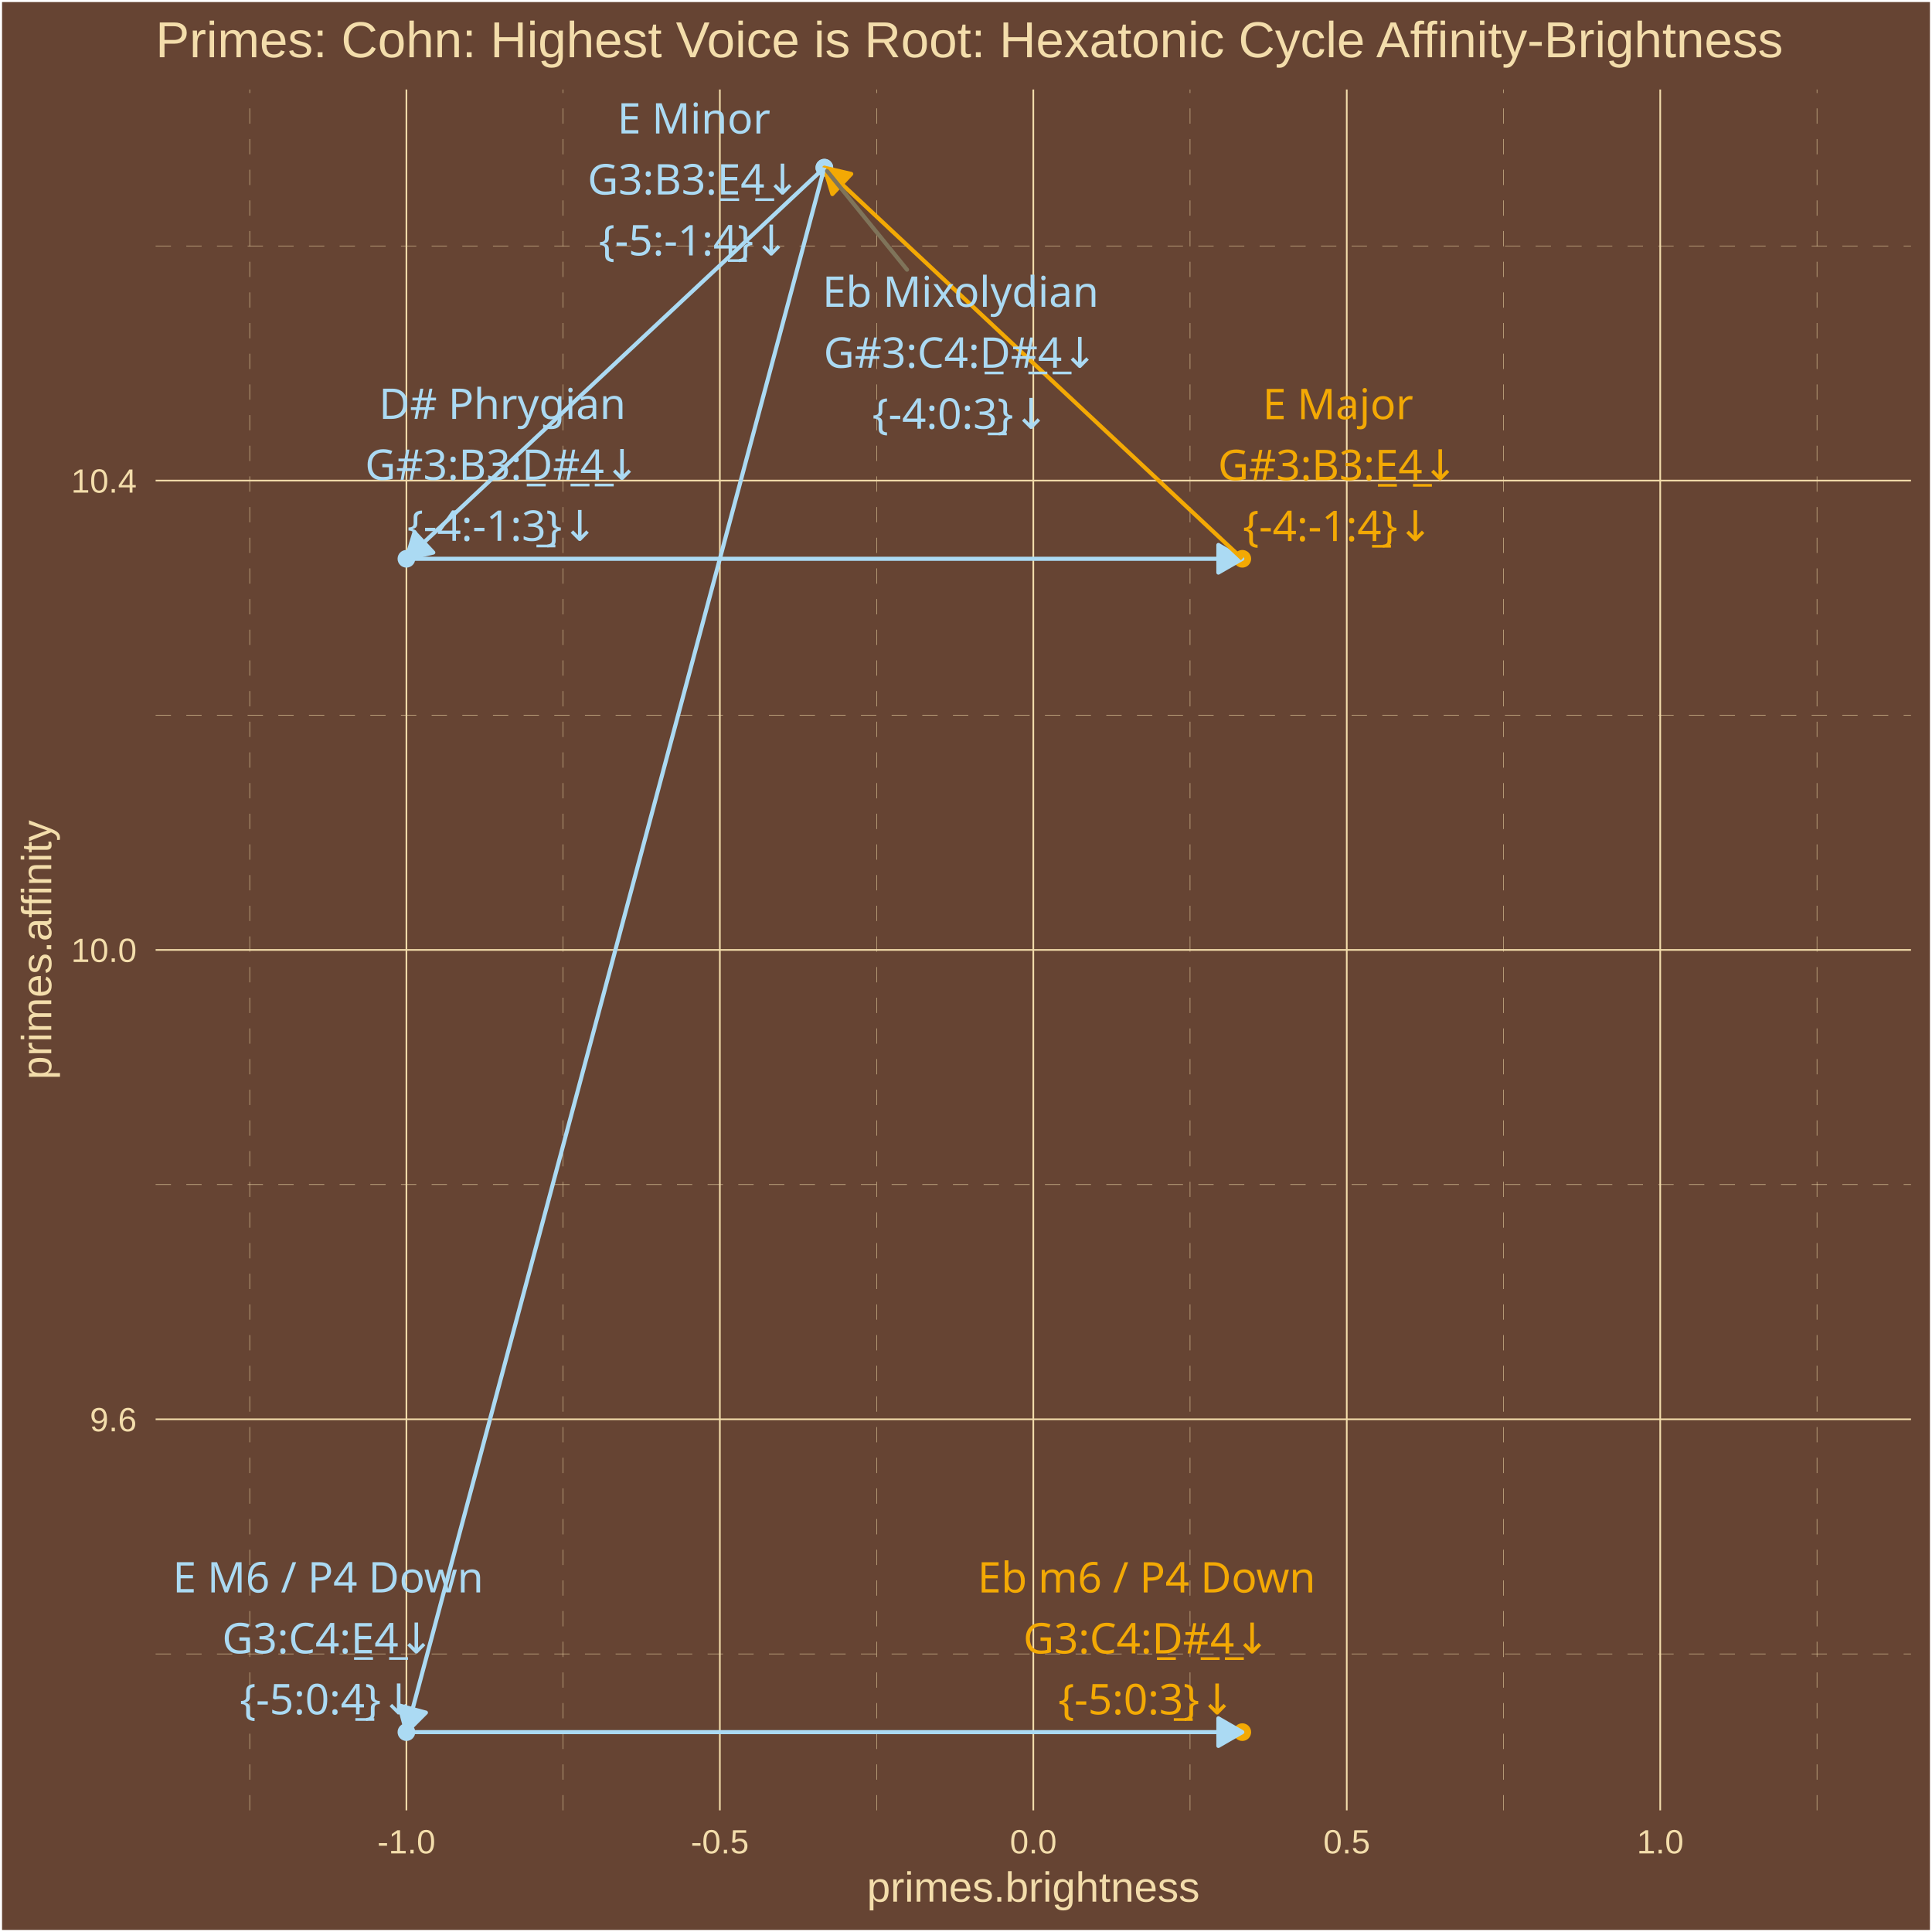
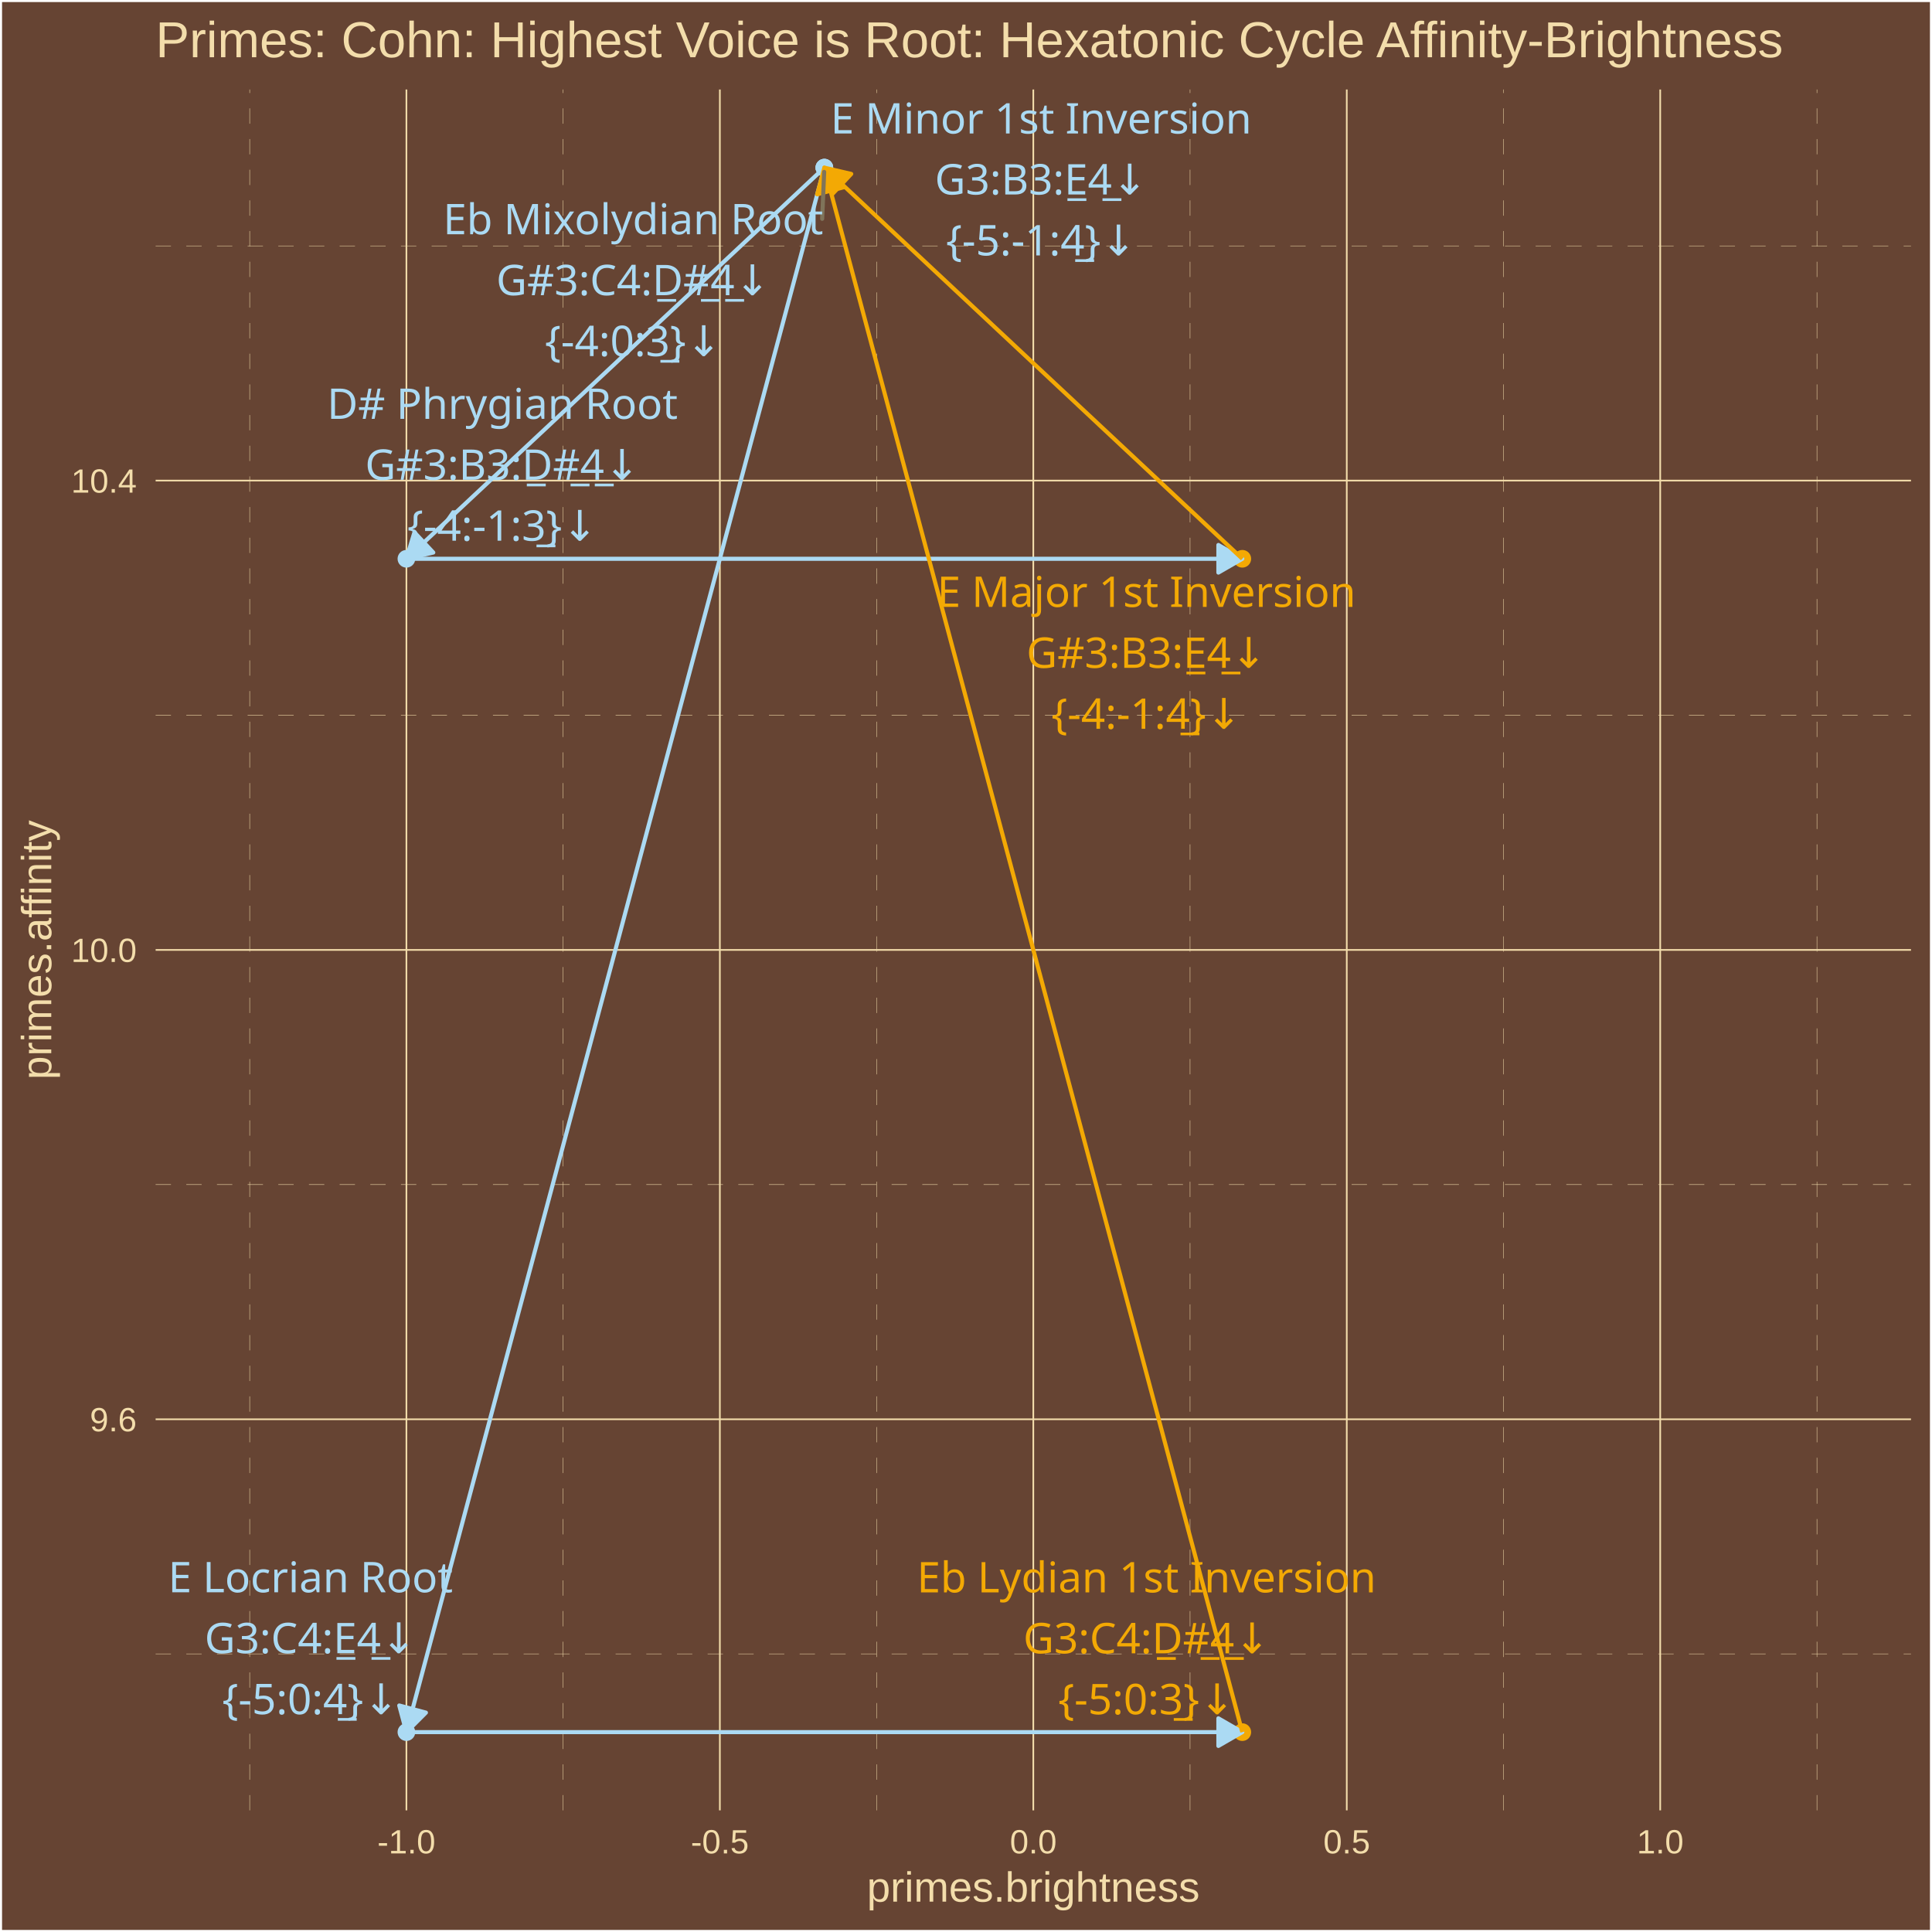
<svg xmlns="http://www.w3.org/2000/svg" class="svglite" width="504.00pt" height="504.00pt" viewBox="0 0 504.00 504.00">
  <defs>
    <style type="text/css">
    .svglite line, .svglite polyline, .svglite polygon, .svglite path, .svglite rect, .svglite circle {
      fill: none;
      stroke: #000000;
      stroke-linecap: round;
      stroke-linejoin: round;
      stroke-miterlimit: 10.00;
    }
    .svglite text {
      white-space: pre;
    }
  </style>
  </defs>
  <rect width="100%" height="100%" style="stroke: none; fill: #664433;" />
  <defs>
    <clipPath id="cpMC4wMHw1MDQuMDB8MC4wMHw1MDQuMDA=">
      <rect x="0.00" y="0.00" width="504.00" height="504.00" />
    </clipPath>
  </defs>
  <g clip-path="url(#cpMC4wMHw1MDQuMDB8MC4wMHw1MDQuMDA=)">
    <rect x="0.00" y="-0" width="504.00" height="504.00" style="stroke-width: 1.07; stroke: #FFFFFF; fill: #664433;" />
  </g>
  <defs>
    <clipPath id="cpNDAuNjB8NDk4LjUyfDIzLjM0fDQ3Mi4yNw==">
      <rect x="40.60" y="23.34" width="457.92" height="448.93" />
    </clipPath>
  </defs>
  <g clip-path="url(#cpNDAuNjB8NDk4LjUyfDIzLjM0fDQ3Mi4yNw==)">
    <rect x="40.60" y="23.34" width="457.92" height="448.93" style="stroke-width: 1.07; stroke: none; fill: #664433;" />
    <polyline points="40.60,431.45 498.52,431.45 " style="stroke-width: 0.11; stroke: #F3DDAB; stroke-dasharray: 4.00,4.00; stroke-linecap: butt;" />
    <polyline points="40.60,309.02 498.52,309.02 " style="stroke-width: 0.11; stroke: #F3DDAB; stroke-dasharray: 4.00,4.00; stroke-linecap: butt;" />
    <polyline points="40.60,186.58 498.52,186.58 " style="stroke-width: 0.11; stroke: #F3DDAB; stroke-dasharray: 4.00,4.00; stroke-linecap: butt;" />
    <polyline points="40.60,64.15 498.52,64.15 " style="stroke-width: 0.11; stroke: #F3DDAB; stroke-dasharray: 4.00,4.00; stroke-linecap: butt;" />
    <polyline points="65.14,472.27 65.14,23.34 " style="stroke-width: 0.11; stroke: #F3DDAB; stroke-dasharray: 4.00,4.00; stroke-linecap: butt;" />
    <polyline points="146.91,472.27 146.91,23.34 " style="stroke-width: 0.11; stroke: #F3DDAB; stroke-dasharray: 4.00,4.00; stroke-linecap: butt;" />
    <polyline points="228.68,472.27 228.68,23.34 " style="stroke-width: 0.11; stroke: #F3DDAB; stroke-dasharray: 4.00,4.00; stroke-linecap: butt;" />
    <polyline points="310.45,472.27 310.45,23.34 " style="stroke-width: 0.11; stroke: #F3DDAB; stroke-dasharray: 4.00,4.00; stroke-linecap: butt;" />
    <polyline points="392.22,472.27 392.22,23.34 " style="stroke-width: 0.11; stroke: #F3DDAB; stroke-dasharray: 4.00,4.00; stroke-linecap: butt;" />
    <polyline points="473.99,472.27 473.99,23.34 " style="stroke-width: 0.11; stroke: #F3DDAB; stroke-dasharray: 4.00,4.00; stroke-linecap: butt;" />
    <polyline points="40.60,370.24 498.52,370.24 " style="stroke-width: 0.43; stroke: #F3DDAB; stroke-linecap: butt;" />
    <polyline points="40.60,247.80 498.52,247.80 " style="stroke-width: 0.43; stroke: #F3DDAB; stroke-linecap: butt;" />
    <polyline points="40.60,125.37 498.52,125.37 " style="stroke-width: 0.43; stroke: #F3DDAB; stroke-linecap: butt;" />
    <polyline points="106.02,472.27 106.02,23.34 " style="stroke-width: 0.43; stroke: #F3DDAB; stroke-linecap: butt;" />
    <polyline points="187.79,472.27 187.79,23.34 " style="stroke-width: 0.43; stroke: #F3DDAB; stroke-linecap: butt;" />
    <polyline points="269.56,472.27 269.56,23.34 " style="stroke-width: 0.43; stroke: #F3DDAB; stroke-linecap: butt;" />
    <polyline points="351.33,472.27 351.33,23.34 " style="stroke-width: 0.43; stroke: #F3DDAB; stroke-linecap: butt;" />
    <polyline points="433.10,472.27 433.10,23.34 " style="stroke-width: 0.43; stroke: #F3DDAB; stroke-linecap: butt;" />
    <circle cx="215.05" cy="43.74" r="1.95" style="stroke-width: 0.71; stroke: #ABDAF3; fill: #ABDAF3;" />
    <circle cx="106.02" cy="145.77" r="1.95" style="stroke-width: 0.71; stroke: #ABDAF3; fill: #ABDAF3;" />
    <circle cx="324.08" cy="145.77" r="1.95" style="stroke-width: 0.71; stroke: #F3A904; fill: #F3A904;" />
    <circle cx="215.05" cy="43.74" r="1.95" style="stroke-width: 0.71; stroke: #ABDAF3; fill: #ABDAF3;" />
    <circle cx="106.02" cy="451.86" r="1.95" style="stroke-width: 0.71; stroke: #ABDAF3; fill: #ABDAF3;" />
    <circle cx="324.08" cy="451.86" r="1.95" style="stroke-width: 0.71; stroke: #F3A904; fill: #F3A904;" />
+     <circle cx="215.05" cy="43.74" r="1.95" style="stroke-width: 0.71; stroke: #ABDAF3; fill: #ABDAF3;" />
    <line x1="215.05" y1="43.74" x2="106.02" y2="145.77" style="stroke-width: 1.07; stroke: #ABDAF3; stroke-linecap: butt;" />
    <polygon points="108.11,138.88 106.02,145.77 113.03,144.14 " style="stroke-width: 1.07; stroke: #ABDAF3; stroke-linecap: butt; fill: #ABDAF3;" />
    <line x1="106.02" y1="145.77" x2="324.08" y2="145.77" style="stroke-width: 1.07; stroke: #ABDAF3; stroke-linecap: butt;" />
    <polygon points="317.84,149.37 324.08,145.77 317.84,142.17 " style="stroke-width: 1.07; stroke: #ABDAF3; stroke-linecap: butt; fill: #ABDAF3;" />
    <line x1="324.08" y1="145.77" x2="215.05" y2="43.74" style="stroke-width: 1.07; stroke: #F3A904; stroke-linecap: butt;" />
    <polygon points="222.06,45.37 215.05,43.74 217.14,50.63 " style="stroke-width: 1.07; stroke: #F3A904; stroke-linecap: butt; fill: #F3A904;" />
    <line x1="215.05" y1="43.74" x2="106.02" y2="451.86" style="stroke-width: 1.07; stroke: #ABDAF3; stroke-linecap: butt;" />
    <polygon points="104.15,444.91 106.02,451.86 111.11,446.77 " style="stroke-width: 1.07; stroke: #ABDAF3; stroke-linecap: butt; fill: #ABDAF3;" />
    <line x1="106.02" y1="451.86" x2="324.08" y2="451.86" style="stroke-width: 1.07; stroke: #ABDAF3; stroke-linecap: butt;" />
    <polygon points="317.84,455.46 324.08,451.86 317.84,448.26 " style="stroke-width: 1.07; stroke: #ABDAF3; stroke-linecap: butt; fill: #ABDAF3;" />
-     <line x1="236.61" y1="70.35" x2="215.75" y2="44.61" style="stroke-width: 1.07; stroke: #7F745A;" />
-     <text x="250.58" y="80.04" text-anchor="middle" style="font-size: 11.04px;fill: #ABDAF3; font-family: &quot;Arial Unicode MS&quot;;" textLength="68.66px" lengthAdjust="spacingAndGlyphs">Eb Mixolydian</text>
-     <text x="250.58" y="95.94" text-anchor="middle" style="font-size: 11.04px;fill: #ABDAF3; font-family: &quot;Arial Unicode MS&quot;;" textLength="69.18px" lengthAdjust="spacingAndGlyphs">G#3:C4:D̲#̲4̲↓</text>
-     <text x="250.58" y="111.84" text-anchor="middle" style="font-size: 11.04px;fill: #ABDAF3; font-family: &quot;Arial Unicode MS&quot;;" textLength="43.44px" lengthAdjust="spacingAndGlyphs">{-4:0:3̲}↓</text>
-     <text x="131.05" y="109.28" text-anchor="middle" style="font-size: 11.04px;fill: #ABDAF3; font-family: &quot;Arial Unicode MS&quot;;" textLength="60.70px" lengthAdjust="spacingAndGlyphs">D# Phrygian</text>
-     <text x="131.05" y="125.18" text-anchor="middle" style="font-size: 11.04px;fill: #ABDAF3; font-family: &quot;Arial Unicode MS&quot;;" textLength="68.57px" lengthAdjust="spacingAndGlyphs">G#3:B3:D̲#̲4̲↓</text>
-     <text x="131.05" y="141.08" text-anchor="middle" style="font-size: 11.04px;fill: #ABDAF3; font-family: &quot;Arial Unicode MS&quot;;" textLength="47.12px" lengthAdjust="spacingAndGlyphs">{-4:-1:3̲}↓</text>
-     <text x="349.03" y="109.35" text-anchor="middle" style="font-size: 11.04px;fill: #F3A904; font-family: &quot;Arial Unicode MS&quot;;" textLength="41.07px" lengthAdjust="spacingAndGlyphs">E  Major</text>
-     <text x="349.03" y="125.25" text-anchor="middle" style="font-size: 11.04px;fill: #F3A904; font-family: &quot;Arial Unicode MS&quot;;" textLength="61.83px" lengthAdjust="spacingAndGlyphs">G#3:B3:E̲4̲↓</text>
-     <text x="349.03" y="141.15" text-anchor="middle" style="font-size: 11.04px;fill: #F3A904; font-family: &quot;Arial Unicode MS&quot;;" textLength="47.12px" lengthAdjust="spacingAndGlyphs">{-4:-1:4̲}↓</text>
-     <text x="181.01" y="34.83" text-anchor="middle" style="font-size: 11.04px;fill: #ABDAF3; font-family: &quot;Arial Unicode MS&quot;;" textLength="41.07px" lengthAdjust="spacingAndGlyphs">E  Minor</text>
-     <text x="181.01" y="50.73" text-anchor="middle" style="font-size: 11.04px;fill: #ABDAF3; font-family: &quot;Arial Unicode MS&quot;;" textLength="55.70px" lengthAdjust="spacingAndGlyphs">G3:B3:E̲4̲↓</text>
-     <text x="181.01" y="66.63" text-anchor="middle" style="font-size: 11.04px;fill: #ABDAF3; font-family: &quot;Arial Unicode MS&quot;;" textLength="47.12px" lengthAdjust="spacingAndGlyphs">{-5:-1:4̲}↓</text>
-     <text x="85.59" y="415.42" text-anchor="middle" style="font-size: 11.04px;fill: #ABDAF3; font-family: &quot;Arial Unicode MS&quot;;" textLength="82.77px" lengthAdjust="spacingAndGlyphs">E  M6 / P4 Down</text>
-     <text x="85.59" y="431.31" text-anchor="middle" style="font-size: 11.04px;fill: #ABDAF3; font-family: &quot;Arial Unicode MS&quot;;" textLength="56.30px" lengthAdjust="spacingAndGlyphs">G3:C4:E̲4̲↓</text>
-     <text x="85.59" y="447.21" text-anchor="middle" style="font-size: 11.04px;fill: #ABDAF3; font-family: &quot;Arial Unicode MS&quot;;" textLength="43.44px" lengthAdjust="spacingAndGlyphs">{-5:0:4̲}↓</text>
-     <text x="299.10" y="415.43" text-anchor="middle" style="font-size: 11.04px;fill: #F3A904; font-family: &quot;Arial Unicode MS&quot;;" textLength="85.84px" lengthAdjust="spacingAndGlyphs">Eb m6 / P4 Down</text>
-     <text x="299.10" y="431.33" text-anchor="middle" style="font-size: 11.04px;fill: #F3A904; font-family: &quot;Arial Unicode MS&quot;;" textLength="63.04px" lengthAdjust="spacingAndGlyphs">G3:C4:D̲#̲4̲↓</text>
-     <text x="299.10" y="447.22" text-anchor="middle" style="font-size: 11.04px;fill: #F3A904; font-family: &quot;Arial Unicode MS&quot;;" textLength="43.44px" lengthAdjust="spacingAndGlyphs">{-5:0:3̲}↓</text>
+     <line x1="324.08" y1="451.86" x2="215.05" y2="43.74" style="stroke-width: 1.07; stroke: #F3A904; stroke-linecap: butt;" />
+     <polygon points="220.14,48.84 215.05,43.74 213.18,50.69 " style="stroke-width: 1.07; stroke: #F3A904; stroke-linecap: butt; fill: #F3A904;" />
+     <line x1="214.48" y1="57.09" x2="215.00" y2="44.85" style="stroke-width: 1.07; stroke: #7F745A;" />
+     <text x="165.17" y="61.11" text-anchor="middle" style="font-size: 11.04px;fill: #ABDAF3; font-family: &quot;Arial Unicode MS&quot;;" textLength="95.03px" lengthAdjust="spacingAndGlyphs">Eb Mixolydian Root</text>
+     <text x="165.17" y="77.01" text-anchor="middle" style="font-size: 11.04px;fill: #ABDAF3; font-family: &quot;Arial Unicode MS&quot;;" textLength="69.18px" lengthAdjust="spacingAndGlyphs">G#3:C4:D̲#̲4̲↓</text>
+     <text x="165.17" y="92.90" text-anchor="middle" style="font-size: 11.04px;fill: #ABDAF3; font-family: &quot;Arial Unicode MS&quot;;" textLength="43.44px" lengthAdjust="spacingAndGlyphs">{-4:0:3̲}↓</text>
+     <text x="131.06" y="109.27" text-anchor="middle" style="font-size: 11.04px;fill: #ABDAF3; font-family: &quot;Arial Unicode MS&quot;;" textLength="87.06px" lengthAdjust="spacingAndGlyphs">D# Phrygian Root</text>
+     <text x="131.06" y="125.17" text-anchor="middle" style="font-size: 11.04px;fill: #ABDAF3; font-family: &quot;Arial Unicode MS&quot;;" textLength="68.57px" lengthAdjust="spacingAndGlyphs">G#3:B3:D̲#̲4̲↓</text>
+     <text x="131.06" y="141.06" text-anchor="middle" style="font-size: 11.04px;fill: #ABDAF3; font-family: &quot;Arial Unicode MS&quot;;" textLength="47.12px" lengthAdjust="spacingAndGlyphs">{-4:-1:3̲}↓</text>
+     <text x="299.07" y="158.33" text-anchor="middle" style="font-size: 11.04px;fill: #F3A904; font-family: &quot;Arial Unicode MS&quot;;" textLength="103.61px" lengthAdjust="spacingAndGlyphs">E Major 1st Inversion</text>
+     <text x="299.07" y="174.22" text-anchor="middle" style="font-size: 11.04px;fill: #F3A904; font-family: &quot;Arial Unicode MS&quot;;" textLength="61.83px" lengthAdjust="spacingAndGlyphs">G#3:B3:E̲4̲↓</text>
+     <text x="299.07" y="190.12" text-anchor="middle" style="font-size: 11.04px;fill: #F3A904; font-family: &quot;Arial Unicode MS&quot;;" textLength="47.12px" lengthAdjust="spacingAndGlyphs">{-4:-1:4̲}↓</text>
+     <text x="271.59" y="34.83" text-anchor="middle" style="font-size: 11.04px;fill: #ABDAF3; font-family: &quot;Arial Unicode MS&quot;;" textLength="103.61px" lengthAdjust="spacingAndGlyphs">E Minor 1st Inversion</text>
+     <text x="271.59" y="50.73" text-anchor="middle" style="font-size: 11.04px;fill: #ABDAF3; font-family: &quot;Arial Unicode MS&quot;;" textLength="55.70px" lengthAdjust="spacingAndGlyphs">G3:B3:E̲4̲↓</text>
+     <text x="271.59" y="66.63" text-anchor="middle" style="font-size: 11.04px;fill: #ABDAF3; font-family: &quot;Arial Unicode MS&quot;;" textLength="47.12px" lengthAdjust="spacingAndGlyphs">{-5:-1:4̲}↓</text>
+     <text x="81.00" y="415.38" text-anchor="middle" style="font-size: 11.04px;fill: #ABDAF3; font-family: &quot;Arial Unicode MS&quot;;" textLength="72.96px" lengthAdjust="spacingAndGlyphs">E Locrian Root</text>
+     <text x="81.00" y="431.28" text-anchor="middle" style="font-size: 11.04px;fill: #ABDAF3; font-family: &quot;Arial Unicode MS&quot;;" textLength="56.30px" lengthAdjust="spacingAndGlyphs">G3:C4:E̲4̲↓</text>
+     <text x="81.00" y="447.18" text-anchor="middle" style="font-size: 11.04px;fill: #ABDAF3; font-family: &quot;Arial Unicode MS&quot;;" textLength="43.44px" lengthAdjust="spacingAndGlyphs">{-5:0:4̲}↓</text>
+     <text x="299.09" y="415.40" text-anchor="middle" style="font-size: 11.04px;fill: #F3A904; font-family: &quot;Arial Unicode MS&quot;;" textLength="114.67px" lengthAdjust="spacingAndGlyphs">Eb Lydian 1st Inversion</text>
+     <text x="299.09" y="431.30" text-anchor="middle" style="font-size: 11.04px;fill: #F3A904; font-family: &quot;Arial Unicode MS&quot;;" textLength="63.04px" lengthAdjust="spacingAndGlyphs">G3:C4:D̲#̲4̲↓</text>
+     <text x="299.09" y="447.20" text-anchor="middle" style="font-size: 11.04px;fill: #F3A904; font-family: &quot;Arial Unicode MS&quot;;" textLength="43.44px" lengthAdjust="spacingAndGlyphs">{-5:0:3̲}↓</text>
  </g>
  <g clip-path="url(#cpMC4wMHw1MDQuMDB8MC4wMHw1MDQuMDA=)">
    <text x="35.67" y="373.39" text-anchor="end" style="font-size: 8.80px;fill: #F3DDAB; font-family: &quot;Arial&quot;;" textLength="12.23px" lengthAdjust="spacingAndGlyphs">9.6</text>
    <text x="35.67" y="250.95" text-anchor="end" style="font-size: 8.80px;fill: #F3DDAB; font-family: &quot;Arial&quot;;" textLength="17.13px" lengthAdjust="spacingAndGlyphs">10.0</text>
    <text x="35.67" y="128.52" text-anchor="end" style="font-size: 8.80px;fill: #F3DDAB; font-family: &quot;Arial&quot;;" textLength="17.13px" lengthAdjust="spacingAndGlyphs">10.4</text>
    <text x="106.02" y="483.50" text-anchor="middle" style="font-size: 8.80px;fill: #F3DDAB; font-family: &quot;Arial&quot;;" textLength="15.16px" lengthAdjust="spacingAndGlyphs">-1.0</text>
    <text x="187.79" y="483.50" text-anchor="middle" style="font-size: 8.80px;fill: #F3DDAB; font-family: &quot;Arial&quot;;" textLength="15.16px" lengthAdjust="spacingAndGlyphs">-0.5</text>
    <text x="269.56" y="483.50" text-anchor="middle" style="font-size: 8.80px;fill: #F3DDAB; font-family: &quot;Arial&quot;;" textLength="12.23px" lengthAdjust="spacingAndGlyphs">0.0</text>
    <text x="351.33" y="483.50" text-anchor="middle" style="font-size: 8.80px;fill: #F3DDAB; font-family: &quot;Arial&quot;;" textLength="12.23px" lengthAdjust="spacingAndGlyphs">0.5</text>
    <text x="433.10" y="483.50" text-anchor="middle" style="font-size: 8.80px;fill: #F3DDAB; font-family: &quot;Arial&quot;;" textLength="12.23px" lengthAdjust="spacingAndGlyphs">1.0</text>
    <text x="269.56" y="496.09" text-anchor="middle" style="font-size: 11.00px;fill: #F3DDAB; font-family: &quot;Arial&quot;;" textLength="86.82px" lengthAdjust="spacingAndGlyphs">primes.brightness</text>
    <text transform="translate(13.37,247.80) rotate(-90)" text-anchor="middle" style="font-size: 11.00px;fill: #F3DDAB; font-family: &quot;Arial&quot;;" textLength="67.85px" lengthAdjust="spacingAndGlyphs">primes.affinity</text>
    <text x="40.60" y="14.94" style="font-size: 13.20px;fill: #F3DDAB; font-family: &quot;Arial&quot;;" textLength="425.94px" lengthAdjust="spacingAndGlyphs">Primes: Cohn: Highest Voice is Root: Hexatonic Cycle Affinity-Brightness</text>
  </g>
</svg>
